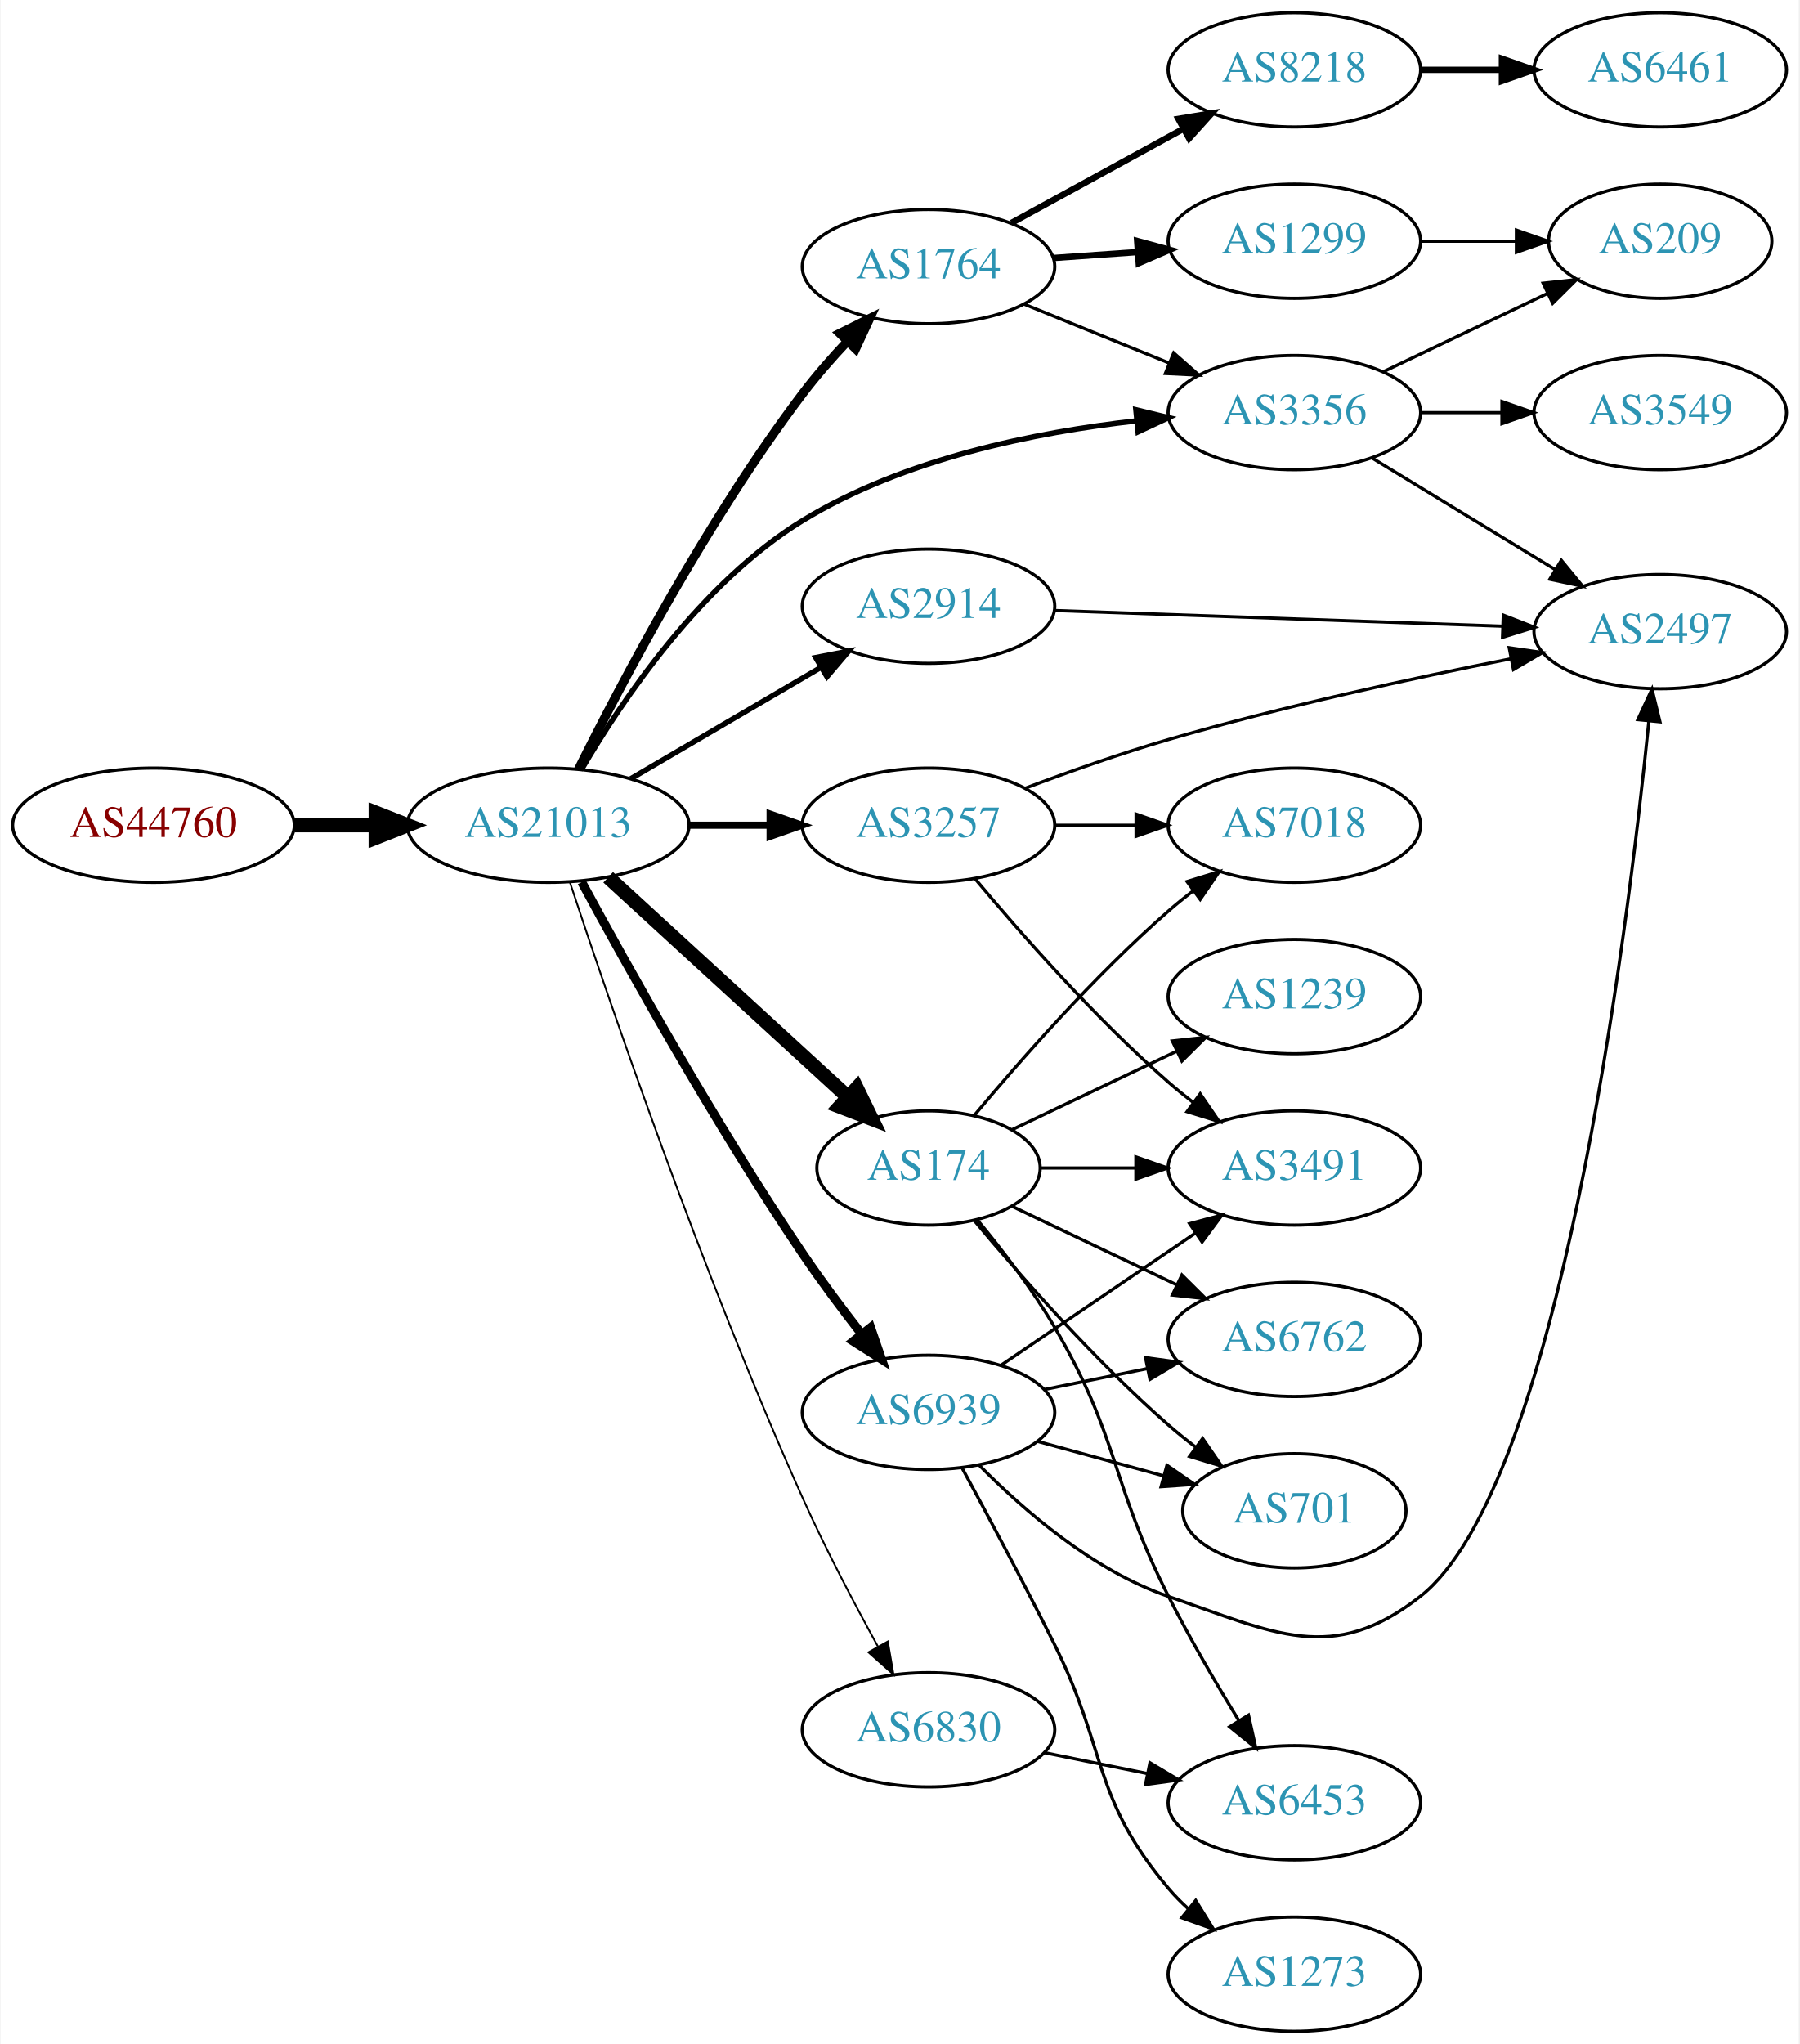
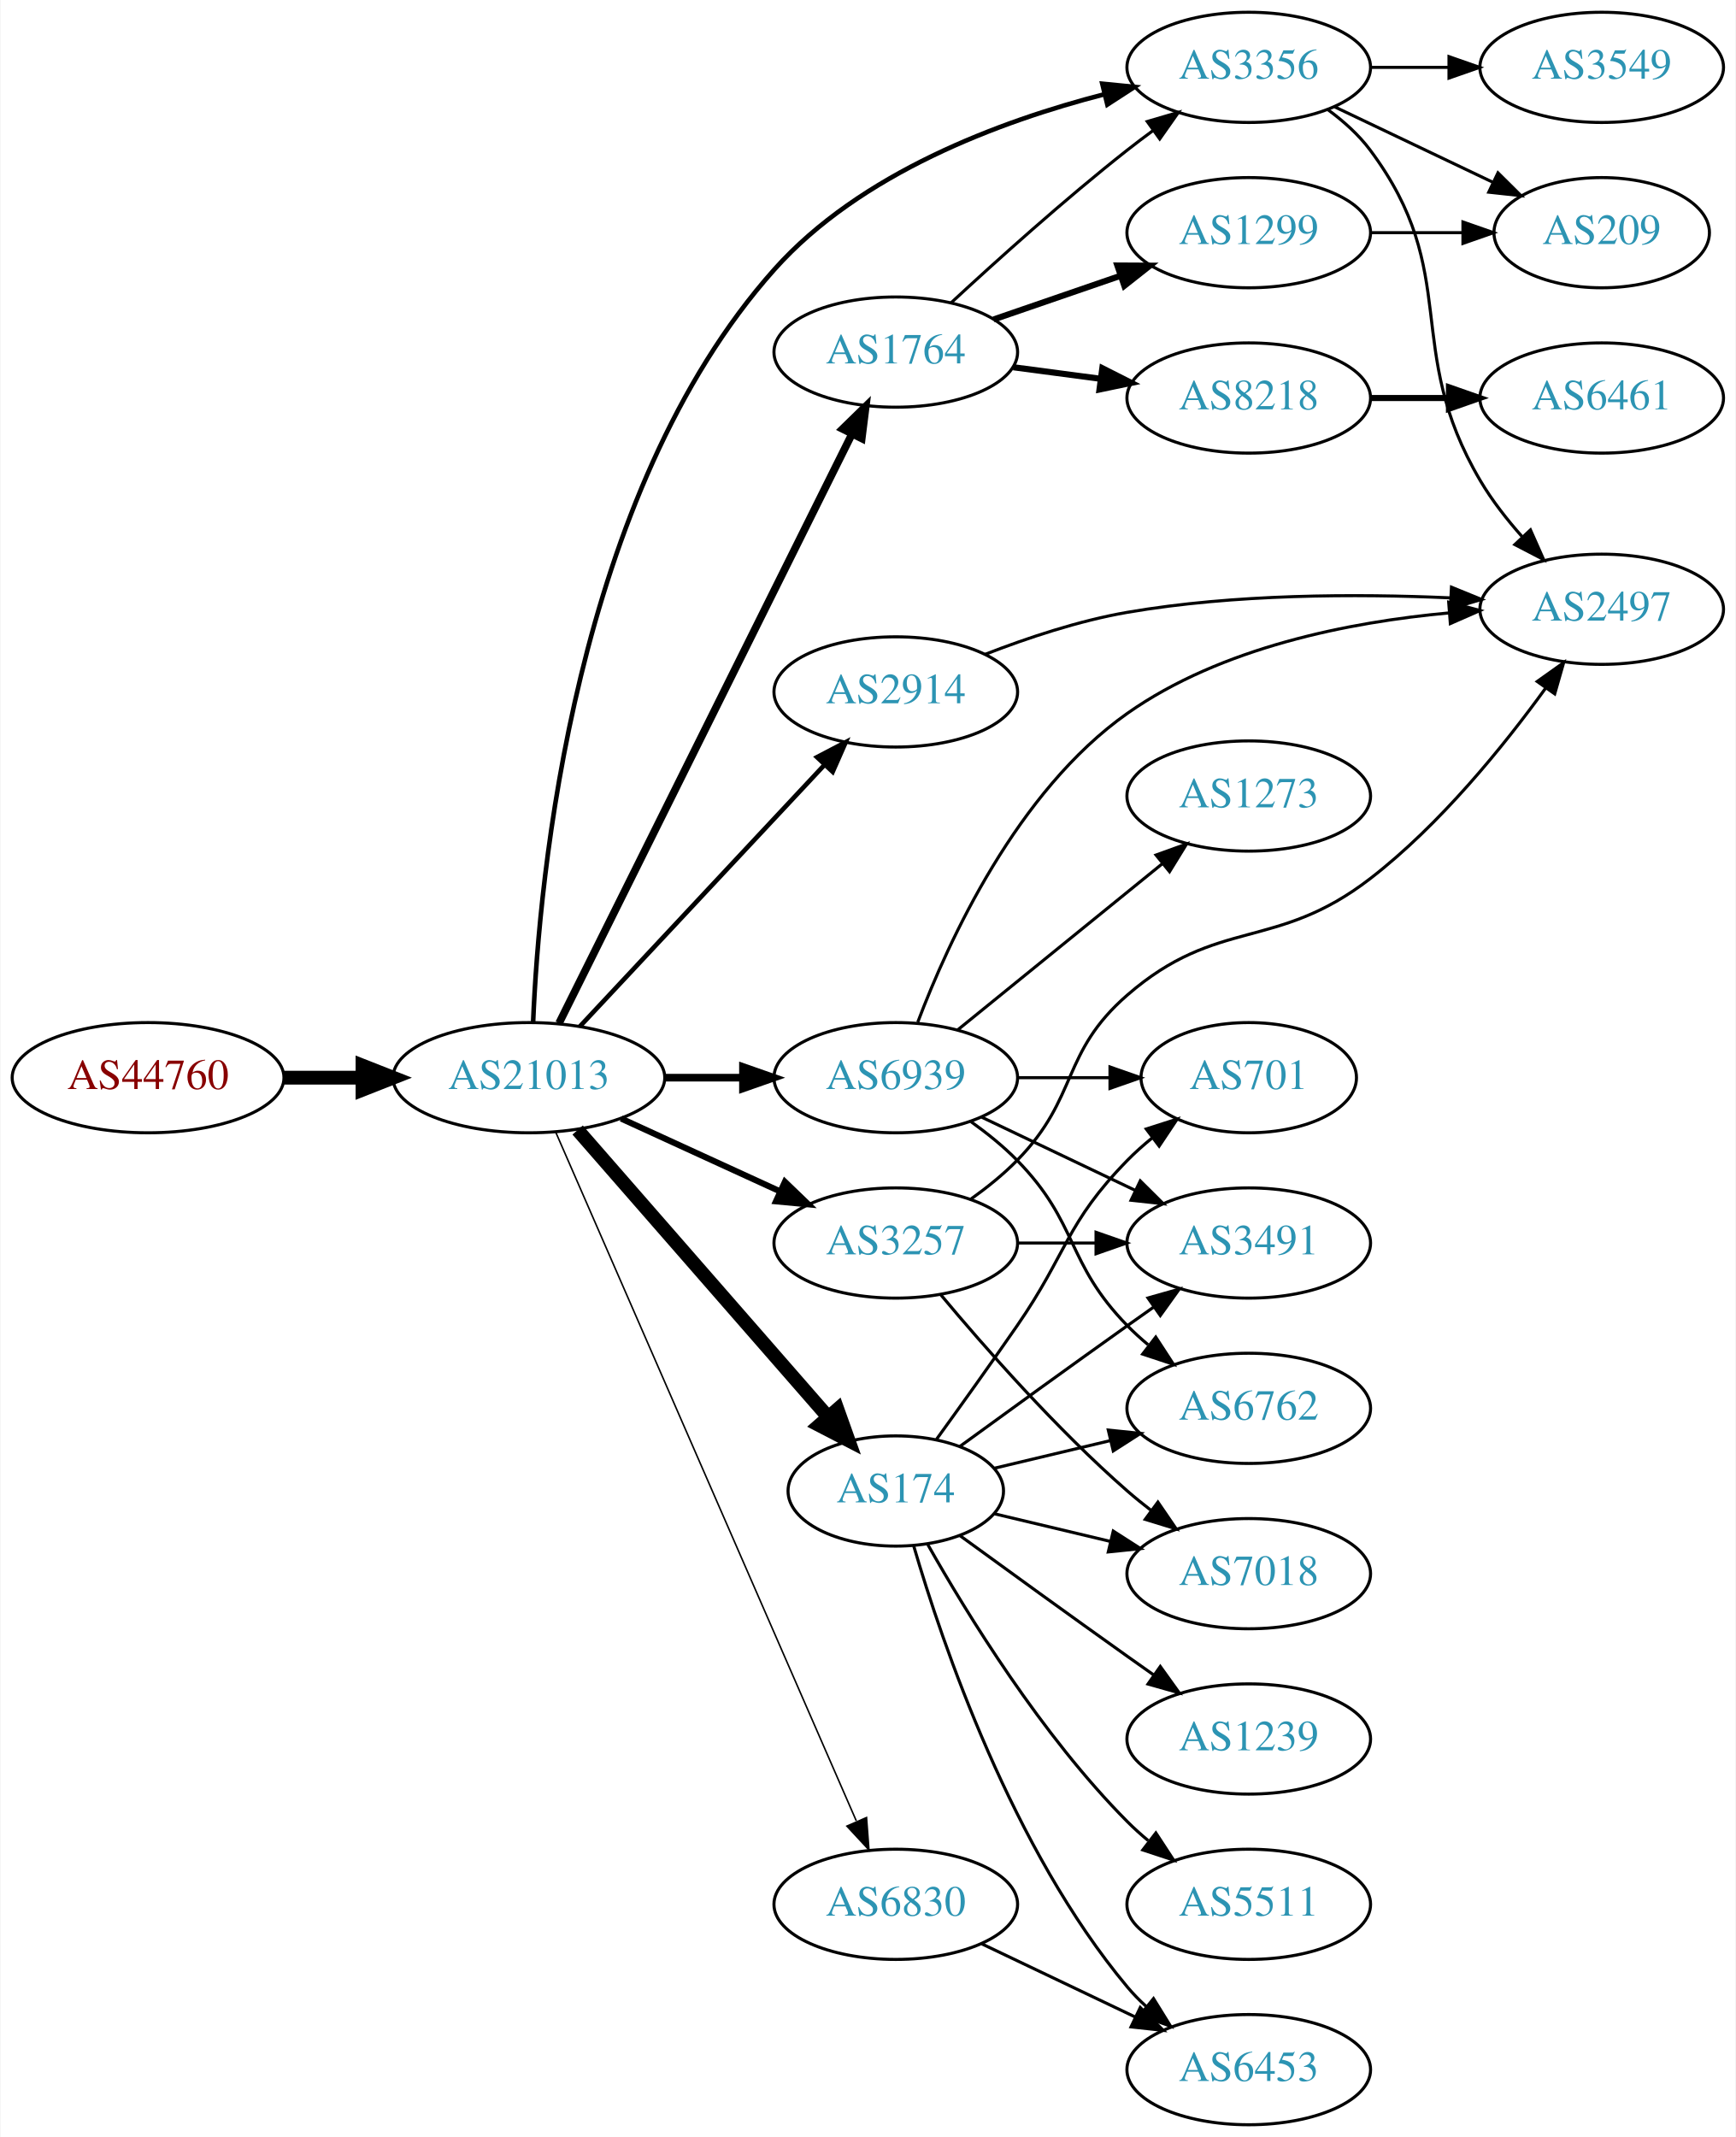
- <svg xmlns="http://www.w3.org/2000/svg" xmlns:xlink="http://www.w3.org/1999/xlink" width="567pt" height="644pt" viewBox="0.00 0.00 566.66 644.00">
-   <g id="graph0" class="graph" transform="scale(1 1) rotate(0) translate(4 640)">
-     <polygon fill="white" stroke="none" points="-4,4 -4,-640 562.663,-640 562.663,4 -4,4" />
+ <svg xmlns="http://www.w3.org/2000/svg" xmlns:xlink="http://www.w3.org/1999/xlink" width="567pt" height="698pt" viewBox="0.00 0.00 566.66 698.00">
+   <g id="graph0" class="graph" transform="scale(1 1) rotate(0) translate(4 694)">
+     <polygon fill="white" stroke="none" points="-4,4 -4,-694 562.663,-694 562.663,4 -4,4" />
    <g id="node1" class="node">
      <g id="a_node1">
        <a xlink:href="/asn/44760" xlink:title="AS44760 ~ Skidata AG [AT]">
-           <ellipse fill="#ffffff" stroke="black" cx="44.196" cy="-380" rx="44.393" ry="18" />
-           <text text-anchor="middle" x="44.196" y="-376.3" font-family="Times,serif" font-size="14.00" fill="#880000">AS44760</text>
+           <ellipse fill="#ffffff" stroke="black" cx="44.196" cy="-342" rx="44.393" ry="18" />
+           <text text-anchor="middle" x="44.196" y="-338.3" font-family="Times,serif" font-size="14.00" fill="#880000">AS44760</text>
        </a>
      </g>
    </g>
    <g id="node2" class="node">
      <g id="a_node2">
        <a xlink:href="/asn/21013" xlink:title="AS21013 ~ Wels, AT [AT]">
-           <ellipse fill="#ffffff" stroke="black" cx="168.588" cy="-380" rx="44.393" ry="18" />
-           <text text-anchor="middle" x="168.588" y="-376.3" font-family="Times,serif" font-size="14.00" fill="#2c94b3">AS21013</text>
+           <ellipse fill="#ffffff" stroke="black" cx="168.588" cy="-342" rx="44.393" ry="18" />
+           <text text-anchor="middle" x="168.588" y="-338.3" font-family="Times,serif" font-size="14.00" fill="#2c94b3">AS21013</text>
        </a>
      </g>
    </g>
    <g id="edge1" class="edge">
-       <path fill="none" stroke="black" stroke-width="4.5" d="M88.692,-380C96.898,-380 105.569,-380 114.041,-380" />
-       <polygon fill="black" stroke="black" stroke-width="4.5" points="114.233,-383.938 124.233,-380 114.233,-376.063 114.233,-383.938" />
+       <path fill="none" stroke="black" stroke-width="4.5" d="M88.692,-342C96.898,-342 105.569,-342 114.041,-342" />
+       <polygon fill="black" stroke="black" stroke-width="4.5" points="114.233,-345.938 124.233,-342 114.233,-338.063 114.233,-345.938" />
    </g>
    <g id="node3" class="node">
      <g id="a_node3">
-         <a xlink:href="/asn/3257" xlink:title="AS3257 ~ GTT [DE]">
-           <ellipse fill="#ffffff" stroke="black" cx="288.431" cy="-380" rx="39.794" ry="18" />
-           <text text-anchor="middle" x="288.431" y="-376.3" font-family="Times,serif" font-size="14.00" fill="#2c94b3">AS3257</text>
+         <a xlink:href="/asn/1764" xlink:title="AS1764 ~ NEXTLAYER-AS [AT]">
+           <ellipse fill="#ffffff" stroke="black" cx="288.431" cy="-579" rx="39.794" ry="18" />
+           <text text-anchor="middle" x="288.431" y="-575.3" font-family="Times,serif" font-size="14.00" fill="#2c94b3">AS1764</text>
        </a>
      </g>
    </g>
    <g id="edge2" class="edge">
-       <path fill="none" stroke="black" stroke-width="2.25" d="M212.799,-380C221.112,-380 229.875,-380 238.357,-380" />
-       <polygon fill="black" stroke="black" stroke-width="2.25" points="238.516,-383.5 248.516,-380 238.516,-376.5 238.516,-383.5" />
+       <path fill="none" stroke="black" stroke-width="2.5" d="M178.446,-359.814C198.97,-401.091 249.877,-503.474 274.149,-552.288" />
+       <polygon fill="black" stroke="black" stroke-width="2.5" points="271.045,-553.907 278.631,-561.303 277.313,-550.791 271.045,-553.907" />
    </g>
    <g id="node4" class="node">
      <g id="a_node4">
-         <a xlink:href="/asn/3356" xlink:title="AS3356 ~ Level 3 Parent, LLC [US]">
-           <ellipse fill="#ffffff" stroke="black" cx="403.724" cy="-510" rx="39.794" ry="18" />
-           <text text-anchor="middle" x="403.724" y="-506.3" font-family="Times,serif" font-size="14.00" fill="#2c94b3">AS3356</text>
+         <a xlink:href="/asn/3257" xlink:title="AS3257 ~ GTT [DE]">
+           <ellipse fill="#ffffff" stroke="black" cx="288.431" cy="-288" rx="39.794" ry="18" />
+           <text text-anchor="middle" x="288.431" y="-284.3" font-family="Times,serif" font-size="14.00" fill="#2c94b3">AS3257</text>
        </a>
      </g>
    </g>
    <g id="edge3" class="edge">
-       <path fill="none" stroke="black" stroke-width="1.688" d="M179.111,-397.577C191.944,-419.507 216.903,-456.488 248.784,-476 280.593,-495.467 322.15,-503.843 354.067,-507.42" />
-       <polygon fill="black" stroke="black" stroke-width="1.688" points="353.768,-510.907 364.067,-508.421 354.465,-503.942 353.768,-510.907" />
+       <path fill="none" stroke="black" stroke-width="2" d="M198.718,-328.652C214.329,-321.498 233.727,-312.609 250.399,-304.97" />
+       <polygon fill="black" stroke="black" stroke-width="2" points="252.218,-307.986 259.851,-300.638 249.302,-301.622 252.218,-307.986" />
    </g>
    <g id="node5" class="node">
      <g id="a_node5">
-         <a xlink:href="/asn/1764" xlink:title="AS1764 ~ NEXTLAYER-AS [AT]">
-           <ellipse fill="#ffffff" stroke="black" cx="288.431" cy="-556" rx="39.794" ry="18" />
-           <text text-anchor="middle" x="288.431" y="-552.3" font-family="Times,serif" font-size="14.00" fill="#2c94b3">AS1764</text>
+         <a xlink:href="/asn/3356" xlink:title="AS3356 ~ Level 3 Parent, LLC [US]">
+           <ellipse fill="#ffffff" stroke="black" cx="403.724" cy="-672" rx="39.794" ry="18" />
+           <text text-anchor="middle" x="403.724" y="-668.3" font-family="Times,serif" font-size="14.00" fill="#2c94b3">AS3356</text>
        </a>
      </g>
    </g>
    <g id="edge4" class="edge">
-       <path fill="none" stroke="black" stroke-width="2.812" d="M178.093,-397.581C191.409,-424.336 218.779,-476.345 248.784,-516 253.012,-521.587 257.948,-527.221 262.851,-532.426" />
-       <polygon fill="black" stroke="black" stroke-width="2.812" points="260.441,-534.967 269.925,-539.689 265.456,-530.083 260.441,-534.967" />
+       <path fill="none" stroke="black" stroke-width="1.5" d="M169.974,-360.202C171.92,-406.937 183.311,-532.632 248.784,-606 276.803,-637.397 322.336,-654.387 356.629,-663.226" />
+       <polygon fill="black" stroke="black" stroke-width="1.5" points="355.884,-666.647 366.428,-665.612 357.54,-659.846 355.884,-666.647" />
    </g>
    <g id="node6" class="node">
      <g id="a_node6">
        <a xlink:href="/asn/174" xlink:title="AS174 ~ Cogent Communications [US]">
-           <ellipse fill="#ffffff" stroke="black" cx="288.431" cy="-272" rx="35.194" ry="18" />
-           <text text-anchor="middle" x="288.431" y="-268.3" font-family="Times,serif" font-size="14.00" fill="#2c94b3">AS174</text>
+           <ellipse fill="#ffffff" stroke="black" cx="288.431" cy="-207" rx="35.194" ry="18" />
+           <text text-anchor="middle" x="288.431" y="-203.3" font-family="Times,serif" font-size="14.00" fill="#2c94b3">AS174</text>
        </a>
      </g>
    </g>
    <g id="edge5" class="edge">
-       <path fill="none" stroke="black" stroke-width="4.5" d="M187.486,-363.597C207.645,-345.122 240.521,-314.991 263.024,-294.368" />
-       <polygon fill="black" stroke="black" stroke-width="4.5" points="265.802,-297.164 270.514,-287.504 260.481,-291.358 265.802,-297.164" />
+       <path fill="none" stroke="black" stroke-width="4.5" d="M184.513,-324.902C205.168,-301.24 242.581,-258.38 266.157,-231.371" />
+       <polygon fill="black" stroke="black" stroke-width="4.5" points="269.386,-233.66 272.996,-223.537 263.453,-228.481 269.386,-233.66" />
    </g>
    <g id="node7" class="node">
      <g id="a_node7">
-         <a xlink:href="/asn/6830" xlink:title="AS6830 ~ LGI-UPC [AT]">
-           <ellipse fill="#ffffff" stroke="black" cx="288.431" cy="-95" rx="39.794" ry="18" />
-           <text text-anchor="middle" x="288.431" y="-91.3" font-family="Times,serif" font-size="14.00" fill="#2c94b3">AS6830</text>
+         <a xlink:href="/asn/2914" xlink:title="AS2914 ~ NTT America, Inc. [US]">
+           <ellipse fill="#ffffff" stroke="black" cx="288.431" cy="-468" rx="39.794" ry="18" />
+           <text text-anchor="middle" x="288.431" y="-464.3" font-family="Times,serif" font-size="14.00" fill="#2c94b3">AS2914</text>
        </a>
      </g>
    </g>
    <g id="edge6" class="edge">
-       <path fill="none" stroke="black" stroke-width="0.562" d="M175.4,-362.098C187.569,-325.198 217.229,-238.246 248.784,-168 255.898,-152.164 264.926,-134.98 272.468,-121.265" />
-       <polygon fill="black" stroke="black" stroke-width="0.562" points="275.606,-122.824 277.409,-112.383 269.489,-119.42 275.606,-122.824" />
+       <path fill="none" stroke="black" stroke-width="1.5" d="M185.237,-358.732C205.688,-380.598 241.639,-419.039 264.989,-444.005" />
+       <polygon fill="black" stroke="black" stroke-width="1.5" points="262.705,-446.687 272.092,-451.599 267.818,-441.905 262.705,-446.687" />
    </g>
    <g id="node8" class="node">
      <g id="a_node8">
-         <a xlink:href="/asn/2914" xlink:title="AS2914 ~ NTT America, Inc. [US]">
-           <ellipse fill="#ffffff" stroke="black" cx="288.431" cy="-449" rx="39.794" ry="18" />
-           <text text-anchor="middle" x="288.431" y="-445.3" font-family="Times,serif" font-size="14.00" fill="#2c94b3">AS2914</text>
+         <a xlink:href="/asn/6830" xlink:title="AS6830 ~ LGI-UPC [AT]">
+           <ellipse fill="#ffffff" stroke="black" cx="288.431" cy="-72" rx="39.794" ry="18" />
+           <text text-anchor="middle" x="288.431" y="-68.3" font-family="Times,serif" font-size="14.00" fill="#2c94b3">AS6830</text>
        </a>
      </g>
    </g>
    <g id="edge7" class="edge">
-       <path fill="none" stroke="black" stroke-width="1.688" d="M194.58,-394.633C212.077,-404.878 235.63,-418.669 254.636,-429.798" />
-       <polygon fill="black" stroke="black" stroke-width="1.688" points="252.883,-432.827 263.281,-434.86 256.42,-426.787 252.883,-432.827" />
+       <path fill="none" stroke="black" stroke-width="0.5" d="M177.32,-324.285C197.421,-278.229 251.43,-154.486 275.533,-99.261" />
+       <polygon fill="black" stroke="black" stroke-width="0.5" points="278.878,-100.346 279.67,-89.781 272.462,-97.546 278.878,-100.346" />
    </g>
    <g id="node9" class="node">
      <g id="a_node9">
        <a xlink:href="/asn/6939" xlink:title="AS6939 ~ Hurricane Electric LLC [US]">
-           <ellipse fill="#ffffff" stroke="black" cx="288.431" cy="-195" rx="39.794" ry="18" />
-           <text text-anchor="middle" x="288.431" y="-191.3" font-family="Times,serif" font-size="14.00" fill="#2c94b3">AS6939</text>
+           <ellipse fill="#ffffff" stroke="black" cx="288.431" cy="-342" rx="39.794" ry="18" />
+           <text text-anchor="middle" x="288.431" y="-338.3" font-family="Times,serif" font-size="14.00" fill="#2c94b3">AS6939</text>
        </a>
      </g>
    </g>
    <g id="edge8" class="edge">
-       <path fill="none" stroke="black" stroke-width="2.812" d="M179.143,-362.085C193.371,-335.804 221.399,-285.525 248.784,-245 254.529,-236.499 261.234,-227.537 267.43,-219.585" />
-       <polygon fill="black" stroke="black" stroke-width="2.812" points="270.188,-221.741 273.643,-211.725 264.696,-217.4 270.188,-221.741" />
+       <path fill="none" stroke="black" stroke-width="2.5" d="M212.799,-342C221.112,-342 229.875,-342 238.357,-342" />
+       <polygon fill="black" stroke="black" stroke-width="2.5" points="238.516,-345.5 248.516,-342 238.516,-338.5 238.516,-345.5" />
+     </g>
+     <g id="edge11" class="edge">
+       <path fill="none" stroke="black" d="M306.444,-595.047C321.27,-608.784 343.553,-628.843 364.077,-645 366.796,-647.141 369.672,-649.311 372.577,-651.442" />
+       <polygon fill="black" stroke="black" points="370.573,-654.312 380.741,-657.29 374.649,-648.621 370.573,-654.312" />
+     </g>
+     <g id="node10" class="node">
+       <g id="a_node10">
+         <a xlink:href="/asn/1299" xlink:title="AS1299 ~ Telia Carrier [EU]">
+           <ellipse fill="#ffffff" stroke="black" cx="403.724" cy="-618" rx="39.794" ry="18" />
+           <text text-anchor="middle" x="403.724" y="-614.3" font-family="Times,serif" font-size="14.00" fill="#2c94b3">AS1299</text>
+         </a>
+       </g>
+     </g>
+     <g id="edge9" class="edge">
+       <path fill="none" stroke="black" stroke-width="2" d="M320.389,-589.657C333.147,-594.049 348.111,-599.2 361.757,-603.897" />
+       <polygon fill="black" stroke="black" stroke-width="2" points="360.815,-607.275 371.41,-607.22 363.094,-600.656 360.815,-607.275" />
    </g>
    <g id="node11" class="node">
      <g id="a_node11">
+         <a xlink:href="/asn/8218" xlink:title="AS8218 ~ legacy Neotelecoms [FR]">
+           <ellipse fill="#ffffff" stroke="black" cx="403.724" cy="-564" rx="39.794" ry="18" />
+           <text text-anchor="middle" x="403.724" y="-560.3" font-family="Times,serif" font-size="14.00" fill="#2c94b3">AS8218</text>
+         </a>
+       </g>
+     </g>
+     <g id="edge10" class="edge">
+       <path fill="none" stroke="black" stroke-width="2" d="M326.841,-574.047C335.929,-572.844 345.766,-571.541 355.251,-570.285" />
+       <polygon fill="black" stroke="black" stroke-width="2" points="355.899,-573.73 365.353,-568.948 354.98,-566.791 355.899,-573.73" />
+     </g>
+     <g id="node12" class="node">
+       <g id="a_node12">
        <a xlink:href="/asn/2497" xlink:title="AS2497 ~ Internet Initiative Japan Inc. [JP]">
-           <ellipse fill="#ffffff" stroke="black" cx="519.017" cy="-441" rx="39.794" ry="18" />
-           <text text-anchor="middle" x="519.017" y="-437.3" font-family="Times,serif" font-size="14.00" fill="#2c94b3">AS2497</text>
-         </a>
-       </g>
-     </g>
-     <g id="edge13" class="edge">
-       <path fill="none" stroke="black" d="M318.925,-391.668C332.535,-396.792 348.988,-402.625 364.077,-407 399.857,-417.375 441.108,-426.329 471.896,-432.44" />
-       <polygon fill="black" stroke="black" points="471.427,-435.915 481.914,-434.402 472.772,-429.045 471.427,-435.915" />
+           <ellipse fill="#ffffff" stroke="black" cx="519.017" cy="-495" rx="39.794" ry="18" />
+           <text text-anchor="middle" x="519.017" y="-491.3" font-family="Times,serif" font-size="14.00" fill="#2c94b3">AS2497</text>
+         </a>
+       </g>
+     </g>
+     <g id="edge12" class="edge">
+       <path fill="none" stroke="black" d="M313.025,-302.389C318.281,-306.148 323.613,-310.437 328.077,-315 348.25,-335.617 342.294,-350.092 364.077,-369 393.59,-394.616 412.429,-383.129 443.37,-407 466.204,-424.616 486.962,-450.246 500.758,-469.307" />
+       <polygon fill="black" stroke="black" points="497.956,-471.408 506.589,-477.55 503.671,-467.365 497.956,-471.408" />
    </g>
    <g id="node13" class="node">
      <g id="a_node13">
        <a xlink:href="/asn/7018" xlink:title="AS7018 ~ AT&amp;T Services, Inc. [US]">
-           <ellipse fill="#ffffff" stroke="black" cx="403.724" cy="-380" rx="39.794" ry="18" />
-           <text text-anchor="middle" x="403.724" y="-376.3" font-family="Times,serif" font-size="14.00" fill="#2c94b3">AS7018</text>
-         </a>
-       </g>
-     </g>
-     <g id="edge12" class="edge">
-       <path fill="none" stroke="black" d="M328.103,-380C336.306,-380 345.07,-380 353.602,-380" />
-       <polygon fill="black" stroke="black" points="353.841,-383.5 363.841,-380 353.841,-376.5 353.841,-383.5" />
+           <ellipse fill="#ffffff" stroke="black" cx="403.724" cy="-180" rx="39.794" ry="18" />
+           <text text-anchor="middle" x="403.724" y="-176.3" font-family="Times,serif" font-size="14.00" fill="#2c94b3">AS7018</text>
+         </a>
+       </g>
+     </g>
+     <g id="edge13" class="edge">
+       <path fill="none" stroke="black" d="M303.061,-271.183C317.343,-254.071 340.89,-227.255 364.077,-207 366.543,-204.846 369.182,-202.706 371.879,-200.628" />
+       <polygon fill="black" stroke="black" points="374.052,-203.375 380.033,-194.63 369.904,-197.736 374.052,-203.375" />
    </g>
    <g id="node14" class="node">
      <g id="a_node14">
        <a xlink:href="/asn/3491" xlink:title="AS3491 ~ PCCW Global, Inc. [US]">
-           <ellipse fill="#ffffff" stroke="black" cx="403.724" cy="-272" rx="39.794" ry="18" />
-           <text text-anchor="middle" x="403.724" y="-268.3" font-family="Times,serif" font-size="14.00" fill="#2c94b3">AS3491</text>
+           <ellipse fill="#ffffff" stroke="black" cx="403.724" cy="-288" rx="39.794" ry="18" />
+           <text text-anchor="middle" x="403.724" y="-284.3" font-family="Times,serif" font-size="14.00" fill="#2c94b3">AS3491</text>
        </a>
      </g>
    </g>
    <g id="edge14" class="edge">
-       <path fill="none" stroke="black" d="M303.061,-363.183C317.343,-346.071 340.89,-319.255 364.077,-299 366.543,-296.846 369.182,-294.706 371.879,-292.628" />
-       <polygon fill="black" stroke="black" points="374.052,-295.375 380.033,-286.63 369.904,-289.736 374.052,-295.375" />
-     </g>
-     <g id="node10" class="node">
-       <g id="a_node10">
-         <a xlink:href="/asn/3549" xlink:title="AS3549 ~ Level 3 Parent, LLC [US]">
-           <ellipse fill="#ffffff" stroke="black" cx="519.017" cy="-510" rx="39.794" ry="18" />
-           <text text-anchor="middle" x="519.017" y="-506.3" font-family="Times,serif" font-size="14.00" fill="#2c94b3">AS3549</text>
-         </a>
-       </g>
-     </g>
-     <g id="edge9" class="edge">
-       <path fill="none" stroke="black" d="M443.396,-510C451.599,-510 460.363,-510 468.895,-510" />
-       <polygon fill="black" stroke="black" points="469.134,-513.5 479.134,-510 469.134,-506.5 469.134,-513.5" />
-     </g>
-     <g id="edge10" class="edge">
-       <path fill="none" stroke="black" d="M428.198,-495.703C444.908,-485.526 467.563,-471.728 485.94,-460.536" />
-       <polygon fill="black" stroke="black" points="487.852,-463.469 494.572,-455.279 484.211,-457.491 487.852,-463.469" />
-     </g>
-     <g id="node12" class="node">
-       <g id="a_node12">
-         <a xlink:href="/asn/209" xlink:title="AS209 ~ CenturyLink Communications, LLC [US]">
-           <ellipse fill="#ffffff" stroke="black" cx="519.017" cy="-564" rx="35.194" ry="18" />
-           <text text-anchor="middle" x="519.017" y="-560.3" font-family="Times,serif" font-size="14.00" fill="#2c94b3">AS209</text>
-         </a>
-       </g>
-     </g>
-     <g id="edge11" class="edge">
-       <path fill="none" stroke="black" d="M431.86,-522.934C447.292,-530.29 466.778,-539.577 483.313,-547.459" />
-       <polygon fill="black" stroke="black" points="482.121,-550.768 492.654,-551.911 485.133,-544.449 482.121,-550.768" />
-     </g>
-     <g id="edge17" class="edge">
-       <path fill="none" stroke="black" d="M318.607,-544.154C332.482,-538.52 349.259,-531.708 364.169,-525.654" />
-       <polygon fill="black" stroke="black" points="365.698,-528.811 373.647,-521.806 363.065,-522.325 365.698,-528.811" />
+       <path fill="none" stroke="black" d="M328.103,-288C336.306,-288 345.07,-288 353.602,-288" />
+       <polygon fill="black" stroke="black" points="353.841,-291.5 363.841,-288 353.841,-284.5 353.841,-291.5" />
+     </g>
+     <g id="edge15" class="edge">
+       <path fill="none" stroke="black" d="M429.655,-658.118C434.731,-654.389 439.649,-649.984 443.37,-645 473.642,-604.458 453.67,-580.583 479.37,-537 483.177,-530.545 488.107,-524.239 493.164,-518.556" />
+       <polygon fill="black" stroke="black" points="495.745,-520.921 500.047,-511.239 490.646,-516.125 495.745,-520.921" />
    </g>
    <g id="node15" class="node">
      <g id="a_node15">
-         <a xlink:href="/asn/1299" xlink:title="AS1299 ~ Telia Carrier [EU]">
-           <ellipse fill="#ffffff" stroke="black" cx="403.724" cy="-564" rx="39.794" ry="18" />
-           <text text-anchor="middle" x="403.724" y="-560.3" font-family="Times,serif" font-size="14.00" fill="#2c94b3">AS1299</text>
-         </a>
-       </g>
-     </g>
-     <g id="edge15" class="edge">
-       <path fill="none" stroke="black" stroke-width="2" d="M327.787,-558.708C336.276,-559.308 345.38,-559.951 354.214,-560.575" />
-       <polygon fill="black" stroke="black" stroke-width="2" points="354.186,-564.081 364.407,-561.294 354.679,-557.099 354.186,-564.081" />
+         <a xlink:href="/asn/3549" xlink:title="AS3549 ~ Level 3 Parent, LLC [US]">
+           <ellipse fill="#ffffff" stroke="black" cx="519.017" cy="-672" rx="39.794" ry="18" />
+           <text text-anchor="middle" x="519.017" y="-668.3" font-family="Times,serif" font-size="14.00" fill="#2c94b3">AS3549</text>
+         </a>
+       </g>
+     </g>
+     <g id="edge16" class="edge">
+       <path fill="none" stroke="black" d="M443.396,-672C451.599,-672 460.363,-672 468.895,-672" />
+       <polygon fill="black" stroke="black" points="469.134,-675.5 479.134,-672 469.134,-668.5 469.134,-675.5" />
    </g>
    <g id="node16" class="node">
      <g id="a_node16">
-         <a xlink:href="/asn/8218" xlink:title="AS8218 ~ legacy Neotelecoms [FR]">
-           <ellipse fill="#ffffff" stroke="black" cx="403.724" cy="-618" rx="39.794" ry="18" />
-           <text text-anchor="middle" x="403.724" y="-614.3" font-family="Times,serif" font-size="14.00" fill="#2c94b3">AS8218</text>
-         </a>
-       </g>
-     </g>
-     <g id="edge16" class="edge">
-       <path fill="none" stroke="black" stroke-width="2" d="M314.574,-569.76C330.415,-578.429 351.076,-589.735 368.413,-599.223" />
-       <polygon fill="black" stroke="black" stroke-width="2" points="367.198,-602.548 377.651,-604.279 370.559,-596.408 367.198,-602.548" />
-     </g>
-     <g id="edge22" class="edge">
-       <path fill="none" stroke="black" d="M302.796,-288.499C317.051,-305.596 340.746,-332.619 364.077,-353 366.543,-355.154 369.182,-357.294 371.879,-359.372" />
-       <polygon fill="black" stroke="black" points="369.904,-362.264 380.033,-365.37 374.052,-356.625 369.904,-362.264" />
-     </g>
-     <g id="edge20" class="edge">
-       <path fill="none" stroke="black" d="M323.73,-272C333.107,-272 343.457,-272 353.492,-272" />
-       <polygon fill="black" stroke="black" points="353.781,-275.5 363.781,-272 353.781,-268.5 353.781,-275.5" />
+         <a xlink:href="/asn/209" xlink:title="AS209 ~ CenturyLink Communications, LLC [US]">
+           <ellipse fill="#ffffff" stroke="black" cx="519.017" cy="-618" rx="35.194" ry="18" />
+           <text text-anchor="middle" x="519.017" y="-614.3" font-family="Times,serif" font-size="14.00" fill="#2c94b3">AS209</text>
+         </a>
+       </g>
+     </g>
+     <g id="edge17" class="edge">
+       <path fill="none" stroke="black" d="M431.86,-659.066C447.292,-651.71 466.778,-642.423 483.313,-634.541" />
+       <polygon fill="black" stroke="black" points="485.133,-637.551 492.654,-630.089 482.121,-631.232 485.133,-637.551" />
+     </g>
+     <g id="edge23" class="edge">
+       <path fill="none" stroke="black" d="M320.688,-199.551C332.368,-196.767 345.864,-193.551 358.493,-190.541" />
+       <polygon fill="black" stroke="black" points="359.469,-193.907 368.385,-188.184 357.846,-187.097 359.469,-193.907" />
+     </g>
+     <g id="edge19" class="edge">
+       <path fill="none" stroke="black" d="M309.327,-221.529C324.328,-232.45 345.436,-247.747 364.077,-261 366.898,-263.005 369.841,-265.085 372.789,-267.159" />
+       <polygon fill="black" stroke="black" points="370.816,-270.05 381.013,-272.926 374.835,-264.319 370.816,-270.05" />
    </g>
    <g id="node17" class="node">
      <g id="a_node17">
-         <a xlink:href="/asn/701" xlink:title="AS701 ~ UUNET [US]">
-           <ellipse fill="#ffffff" stroke="black" cx="403.724" cy="-164" rx="35.194" ry="18" />
-           <text text-anchor="middle" x="403.724" y="-160.3" font-family="Times,serif" font-size="14.00" fill="#2c94b3">AS701</text>
+         <a xlink:href="/asn/1239" xlink:title="AS1239 ~ Sprint [US]">
+           <ellipse fill="#ffffff" stroke="black" cx="403.724" cy="-126" rx="39.794" ry="18" />
+           <text text-anchor="middle" x="403.724" y="-122.3" font-family="Times,serif" font-size="14.00" fill="#2c94b3">AS1239</text>
        </a>
      </g>
    </g>
    <g id="edge18" class="edge">
-       <path fill="none" stroke="black" d="M302.796,-255.501C317.051,-238.404 340.746,-211.381 364.077,-191 366.747,-188.668 369.62,-186.352 372.55,-184.114" />
-       <polygon fill="black" stroke="black" points="374.828,-186.784 380.841,-178.061 370.701,-181.13 374.828,-186.784" />
+       <path fill="none" stroke="black" d="M309.327,-192.471C324.328,-181.55 345.436,-166.253 364.077,-153 366.898,-150.995 369.841,-148.915 372.789,-146.841" />
+       <polygon fill="black" stroke="black" points="374.835,-149.681 381.013,-141.074 370.816,-143.95 374.835,-149.681" />
    </g>
    <g id="node18" class="node">
      <g id="a_node18">
-         <a xlink:href="/asn/1239" xlink:title="AS1239 ~ Sprint [US]">
-           <ellipse fill="#ffffff" stroke="black" cx="403.724" cy="-326" rx="39.794" ry="18" />
-           <text text-anchor="middle" x="403.724" y="-322.3" font-family="Times,serif" font-size="14.00" fill="#2c94b3">AS1239</text>
-         </a>
-       </g>
-     </g>
-     <g id="edge19" class="edge">
-       <path fill="none" stroke="black" d="M314.856,-284.119C330.159,-291.413 349.882,-300.814 366.764,-308.86" />
-       <polygon fill="black" stroke="black" points="365.271,-312.026 375.804,-313.169 368.283,-305.707 365.271,-312.026" />
+         <a xlink:href="/asn/6762" xlink:title="AS6762 ~ TELECOM ITALIA SPARKLE S.p.A. [IT]">
+           <ellipse fill="#ffffff" stroke="black" cx="403.724" cy="-234" rx="39.794" ry="18" />
+           <text text-anchor="middle" x="403.724" y="-230.3" font-family="Times,serif" font-size="14.00" fill="#2c94b3">AS6762</text>
+         </a>
+       </g>
+     </g>
+     <g id="edge20" class="edge">
+       <path fill="none" stroke="black" d="M320.688,-214.449C332.368,-217.233 345.864,-220.449 358.493,-223.459" />
+       <polygon fill="black" stroke="black" points="357.846,-226.903 368.385,-225.816 359.469,-220.093 357.846,-226.903" />
    </g>
    <g id="node19" class="node">
      <g id="a_node19">
-         <a xlink:href="/asn/6762" xlink:title="AS6762 ~ TELECOM ITALIA SPARKLE S.p.A. [IT]">
-           <ellipse fill="#ffffff" stroke="black" cx="403.724" cy="-218" rx="39.794" ry="18" />
-           <text text-anchor="middle" x="403.724" y="-214.3" font-family="Times,serif" font-size="14.00" fill="#2c94b3">AS6762</text>
+         <a xlink:href="/asn/701" xlink:title="AS701 ~ UUNET [US]">
+           <ellipse fill="#ffffff" stroke="black" cx="403.724" cy="-342" rx="35.194" ry="18" />
+           <text text-anchor="middle" x="403.724" y="-338.3" font-family="Times,serif" font-size="14.00" fill="#2c94b3">AS701</text>
        </a>
      </g>
    </g>
    <g id="edge21" class="edge">
-       <path fill="none" stroke="black" d="M314.856,-259.881C330.159,-252.587 349.882,-243.186 366.764,-235.14" />
-       <polygon fill="black" stroke="black" points="368.283,-238.293 375.804,-230.831 365.271,-231.974 368.283,-238.293" />
+       <path fill="none" stroke="black" d="M301.76,-223.922C309.423,-234.514 319.427,-248.48 328.077,-261 344.473,-284.731 343.905,-294.383 364.077,-315 366.556,-317.534 369.303,-319.983 372.156,-322.304" />
+       <polygon fill="black" stroke="black" points="370.247,-325.248 380.341,-328.468 374.458,-319.657 370.247,-325.248" />
    </g>
    <g id="node20" class="node">
      <g id="a_node20">
+         <a xlink:href="/asn/5511" xlink:title="AS5511 ~ Orange S.A. [FR]">
+           <ellipse fill="#ffffff" stroke="black" cx="403.724" cy="-72" rx="39.794" ry="18" />
+           <text text-anchor="middle" x="403.724" y="-68.3" font-family="Times,serif" font-size="14.00" fill="#2c94b3">AS5511</text>
+         </a>
+       </g>
+     </g>
+     <g id="edge22" class="edge">
+       <path fill="none" stroke="black" d="M298.891,-189.51C311.672,-166.904 336.105,-127.114 364.077,-99 366.188,-96.879 368.484,-94.812 370.87,-92.829" />
+       <polygon fill="black" stroke="black" points="373.385,-95.31 379.185,-86.444 369.122,-89.758 373.385,-95.31" />
+     </g>
+     <g id="node21" class="node">
+       <g id="a_node21">
        <a xlink:href="/asn/6453" xlink:title="AS6453 ~ TATA COMMUNICATIONS (AMERICA) INC [US]">
-           <ellipse fill="#ffffff" stroke="black" cx="403.724" cy="-72" rx="39.794" ry="18" />
-           <text text-anchor="middle" x="403.724" y="-68.3" font-family="Times,serif" font-size="14.00" fill="#2c94b3">AS6453</text>
-         </a>
-       </g>
-     </g>
-     <g id="edge23" class="edge">
-       <path fill="none" stroke="black" d="M303.807,-255.645C311.626,-246.231 321.097,-233.932 328.077,-222 348.793,-186.588 345.551,-173.605 364.077,-137 370.72,-123.875 378.951,-109.787 386.108,-98.094" />
-       <polygon fill="black" stroke="black" points="389.27,-99.637 391.566,-89.294 383.321,-95.947 389.27,-99.637" />
+           <ellipse fill="#ffffff" stroke="black" cx="403.724" cy="-18" rx="39.794" ry="18" />
+           <text text-anchor="middle" x="403.724" y="-14.3" font-family="Times,serif" font-size="14.00" fill="#2c94b3">AS6453</text>
+         </a>
+       </g>
+     </g>
+     <g id="edge24" class="edge">
+       <path fill="none" stroke="black" d="M294.305,-188.998C303.619,-157.156 326.435,-90.019 364.077,-45 365.948,-42.763 368.046,-40.626 370.272,-38.604" />
+       <polygon fill="black" stroke="black" points="372.619,-41.208 378.191,-32.196 368.216,-35.766 372.619,-41.208" />
+     </g>
+     <g id="edge32" class="edge">
+       <path fill="none" stroke="black" d="M317.559,-480.258C331.303,-485.605 348.255,-491.27 364.077,-494 398.945,-500.015 438.919,-500.076 469.393,-498.733" />
+       <polygon fill="black" stroke="black" points="469.943,-502.21 479.752,-498.207 469.587,-495.219 469.943,-502.21" />
    </g>
    <g id="edge25" class="edge">
-       <path fill="none" stroke="black" d="M324.967,-87.786C335.195,-85.709 346.496,-83.415 357.238,-81.234" />
-       <polygon fill="black" stroke="black" points="358.21,-84.608 367.314,-79.189 356.818,-77.748 358.21,-84.608" />
-     </g>
-     <g id="edge32" class="edge">
-       <path fill="none" stroke="black" d="M328.207,-447.643C367.157,-446.28 427.287,-444.175 469.404,-442.701" />
-       <polygon fill="black" stroke="black" points="469.561,-446.198 479.432,-442.35 469.316,-439.202 469.561,-446.198" />
-     </g>
-     <g id="edge26" class="edge">
-       <path fill="none" stroke="black" d="M304.423,-178.343C318.301,-164.27 340.325,-145.143 364.077,-137 397.414,-125.571 415.638,-115.254 443.37,-137 487.008,-171.219 508.51,-344.078 515.436,-412.783" />
-       <polygon fill="black" stroke="black" points="511.966,-413.267 516.424,-422.879 518.933,-412.586 511.966,-413.267" />
+       <path fill="none" stroke="black" d="M316.567,-59.066C331.561,-51.919 350.382,-42.948 366.605,-35.215" />
+       <polygon fill="black" stroke="black" points="368.288,-38.291 375.809,-30.829 365.276,-31.972 368.288,-38.291" />
+     </g>
+     <g id="edge29" class="edge">
+       <path fill="none" stroke="black" d="M295.607,-360.109C305.621,-386.612 327.997,-435.569 364.077,-461 394.761,-482.627 436.753,-490.839 469.13,-493.804" />
+       <polygon fill="black" stroke="black" points="469.036,-497.307 479.277,-494.592 469.578,-490.328 469.036,-497.307" />
+     </g>
+     <g id="edge31" class="edge">
+       <path fill="none" stroke="black" d="M316.567,-329.066C331.561,-321.919 350.382,-312.948 366.605,-305.215" />
+       <polygon fill="black" stroke="black" points="368.288,-308.291 375.809,-300.829 365.276,-301.972 368.288,-308.291" />
+     </g>
+     <g id="edge30" class="edge">
+       <path fill="none" stroke="black" d="M313.025,-327.611C318.281,-323.852 323.613,-319.563 328.077,-315 348.25,-294.383 343.905,-281.617 364.077,-261 366.17,-258.861 368.453,-256.782 370.83,-254.79" />
+       <polygon fill="black" stroke="black" points="373.349,-257.268 379.13,-248.389 369.074,-251.725 373.349,-257.268" />
+     </g>
+     <g id="edge27" class="edge">
+       <path fill="none" stroke="black" d="M328.103,-342C337.808,-342 348.299,-342 358.262,-342" />
+       <polygon fill="black" stroke="black" points="358.398,-345.5 368.398,-342 358.398,-338.5 358.398,-345.5" />
+     </g>
+     <g id="node23" class="node">
+       <g id="a_node23">
+         <a xlink:href="/asn/1273" xlink:title="AS1273 ~ Vodafone Group PLC [EU]">
+           <ellipse fill="#ffffff" stroke="black" cx="403.724" cy="-434" rx="39.794" ry="18" />
+           <text text-anchor="middle" x="403.724" y="-430.3" font-family="Times,serif" font-size="14.00" fill="#2c94b3">AS1273</text>
+         </a>
+       </g>
    </g>
    <g id="edge28" class="edge">
-       <path fill="none" stroke="black" d="M311.275,-209.846C328.672,-221.67 353.22,-238.354 372.502,-251.46" />
-       <polygon fill="black" stroke="black" points="370.709,-254.473 380.947,-257.199 374.644,-248.683 370.709,-254.473" />
-     </g>
-     <g id="edge27" class="edge">
-       <path fill="none" stroke="black" d="M322.81,-185.867C335.293,-182.451 349.6,-178.536 362.628,-174.971" />
-       <polygon fill="black" stroke="black" points="363.567,-178.343 372.289,-172.328 361.72,-171.591 363.567,-178.343" />
-     </g>
-     <g id="edge30" class="edge">
-       <path fill="none" stroke="black" d="M324.967,-202.214C335.195,-204.291 346.496,-206.585 357.238,-208.766" />
-       <polygon fill="black" stroke="black" points="356.818,-212.252 367.314,-210.811 358.21,-205.392 356.818,-212.252" />
+       <path fill="none" stroke="black" d="M308.649,-357.607C327.041,-372.542 354.961,-395.214 375.611,-411.983" />
+       <polygon fill="black" stroke="black" points="373.442,-414.73 383.411,-418.317 377.854,-409.296 373.442,-414.73" />
+     </g>
+     <g id="edge33" class="edge">
+       <path fill="none" stroke="black" d="M443.396,-618C453.101,-618 463.592,-618 473.555,-618" />
+       <polygon fill="black" stroke="black" points="473.691,-621.5 483.691,-618 473.691,-614.5 473.691,-621.5" />
    </g>
    <g id="node22" class="node">
      <g id="a_node22">
-         <a xlink:href="/asn/1273" xlink:title="AS1273 ~ Vodafone Group PLC [EU]">
-           <ellipse fill="#ffffff" stroke="black" cx="403.724" cy="-18" rx="39.794" ry="18" />
-           <text text-anchor="middle" x="403.724" y="-14.3" font-family="Times,serif" font-size="14.00" fill="#2c94b3">AS1273</text>
-         </a>
-       </g>
-     </g>
-     <g id="edge29" class="edge">
-       <path fill="none" stroke="black" d="M299.049,-177.425C307.022,-162.717 318.551,-141.126 328.077,-122 344.92,-88.185 339.764,-73.915 364.077,-45 365.954,-42.768 368.056,-40.635 370.286,-38.615" />
-       <polygon fill="black" stroke="black" points="372.632,-41.22 378.211,-32.213 368.233,-35.775 372.632,-41.22" />
-     </g>
-     <g id="edge31" class="edge">
-       <path fill="none" stroke="black" d="M443.396,-564C453.101,-564 463.592,-564 473.555,-564" />
-       <polygon fill="black" stroke="black" points="473.691,-567.5 483.691,-564 473.691,-560.5 473.691,-567.5" />
-     </g>
-     <g id="node21" class="node">
-       <g id="a_node21">
        <a xlink:href="/asn/6461" xlink:title="AS6461 ~ Zayo Bandwidth [US]">
-           <ellipse fill="#ffffff" stroke="black" cx="519.017" cy="-618" rx="39.794" ry="18" />
-           <text text-anchor="middle" x="519.017" y="-614.3" font-family="Times,serif" font-size="14.00" fill="#2c94b3">AS6461</text>
-         </a>
-       </g>
-     </g>
-     <g id="edge24" class="edge">
-       <path fill="none" stroke="black" stroke-width="2" d="M443.396,-618C451.599,-618 460.363,-618 468.895,-618" />
-       <polygon fill="black" stroke="black" stroke-width="2" points="469.134,-621.5 479.134,-618 469.134,-614.5 469.134,-621.5" />
+           <ellipse fill="#ffffff" stroke="black" cx="519.017" cy="-564" rx="39.794" ry="18" />
+           <text text-anchor="middle" x="519.017" y="-560.3" font-family="Times,serif" font-size="14.00" fill="#2c94b3">AS6461</text>
+         </a>
+       </g>
+     </g>
+     <g id="edge26" class="edge">
+       <path fill="none" stroke="black" stroke-width="2" d="M443.396,-564C451.599,-564 460.363,-564 468.895,-564" />
+       <polygon fill="black" stroke="black" stroke-width="2" points="469.134,-567.5 479.134,-564 469.134,-560.5 469.134,-567.5" />
    </g>
  </g>
</svg>
